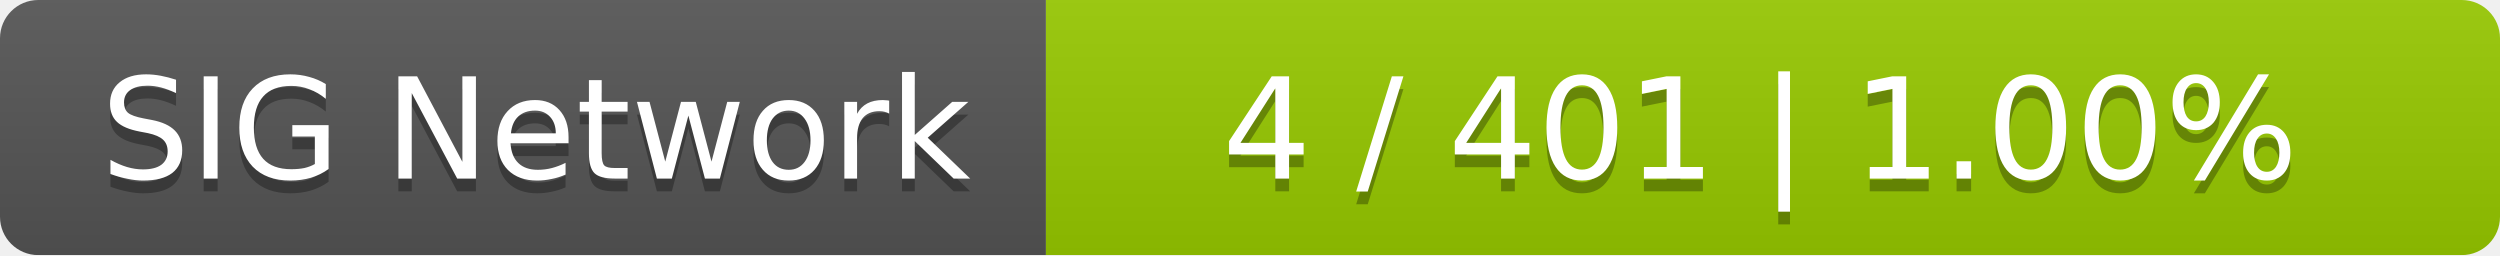
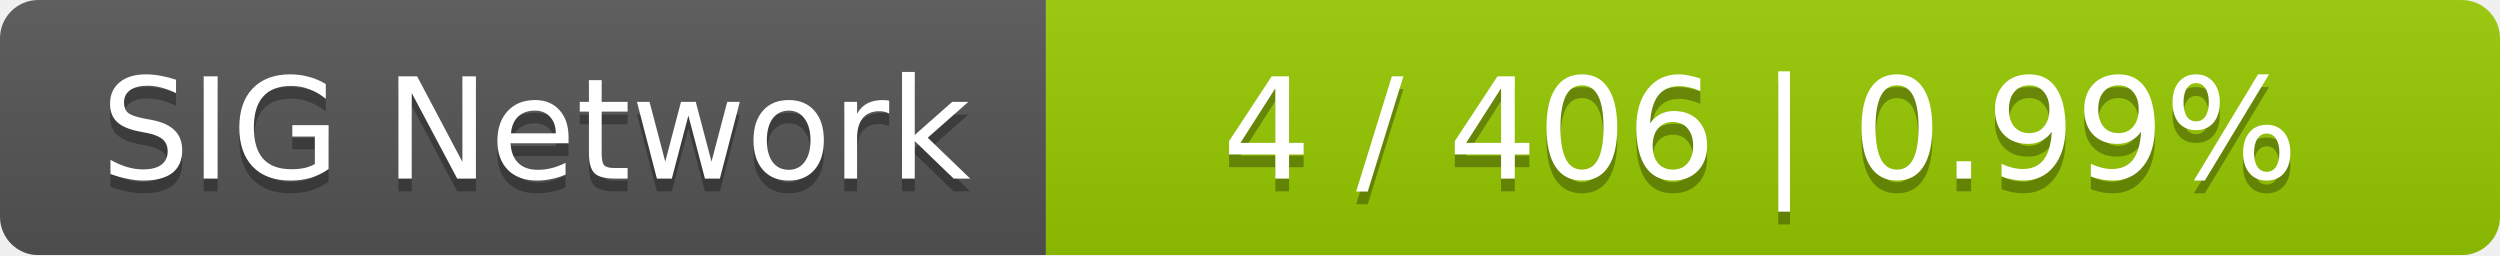
<svg xmlns="http://www.w3.org/2000/svg" width="196" height="20">
  <linearGradient id="smooth" x2="0" y2="100%">
    <stop offset="0" stop-color="#bbb" stop-opacity=".1" />
    <stop offset="1" stop-opacity=".1" />
  </linearGradient>
  <mask id="round">
    <rect width="196" height="20" rx="3" fill="#fff" />
  </mask>
  <g mask="url(#round)">
    <rect width="82" height="20" fill="#555" />
    <rect x="82" width="114" height="20" fill="#97ca00" />
    <rect width="196" height="20" fill="url(#smooth)" />
  </g>
  <g fill="#fff" text-anchor="middle" font-family="DejaVu Sans,Verdana,Geneva,sans-serif" font-size="11">
    <text x="42" y="15" fill="#010101" fill-opacity=".3">SIG Network</text>
    <text x="42" y="14">SIG Network</text>
-     <text x="138" y="15" fill="#010101" fill-opacity=".3">4 / 401    |    1.00%</text>
-     <text x="138" y="14">4 / 401    |    1.00%</text>
+     <text x="138" y="15" fill="#010101" fill-opacity=".3">4 / 406    |    0.99%</text>
+     <text x="138" y="14">4 / 406    |    0.99%</text>
  </g>
</svg>
